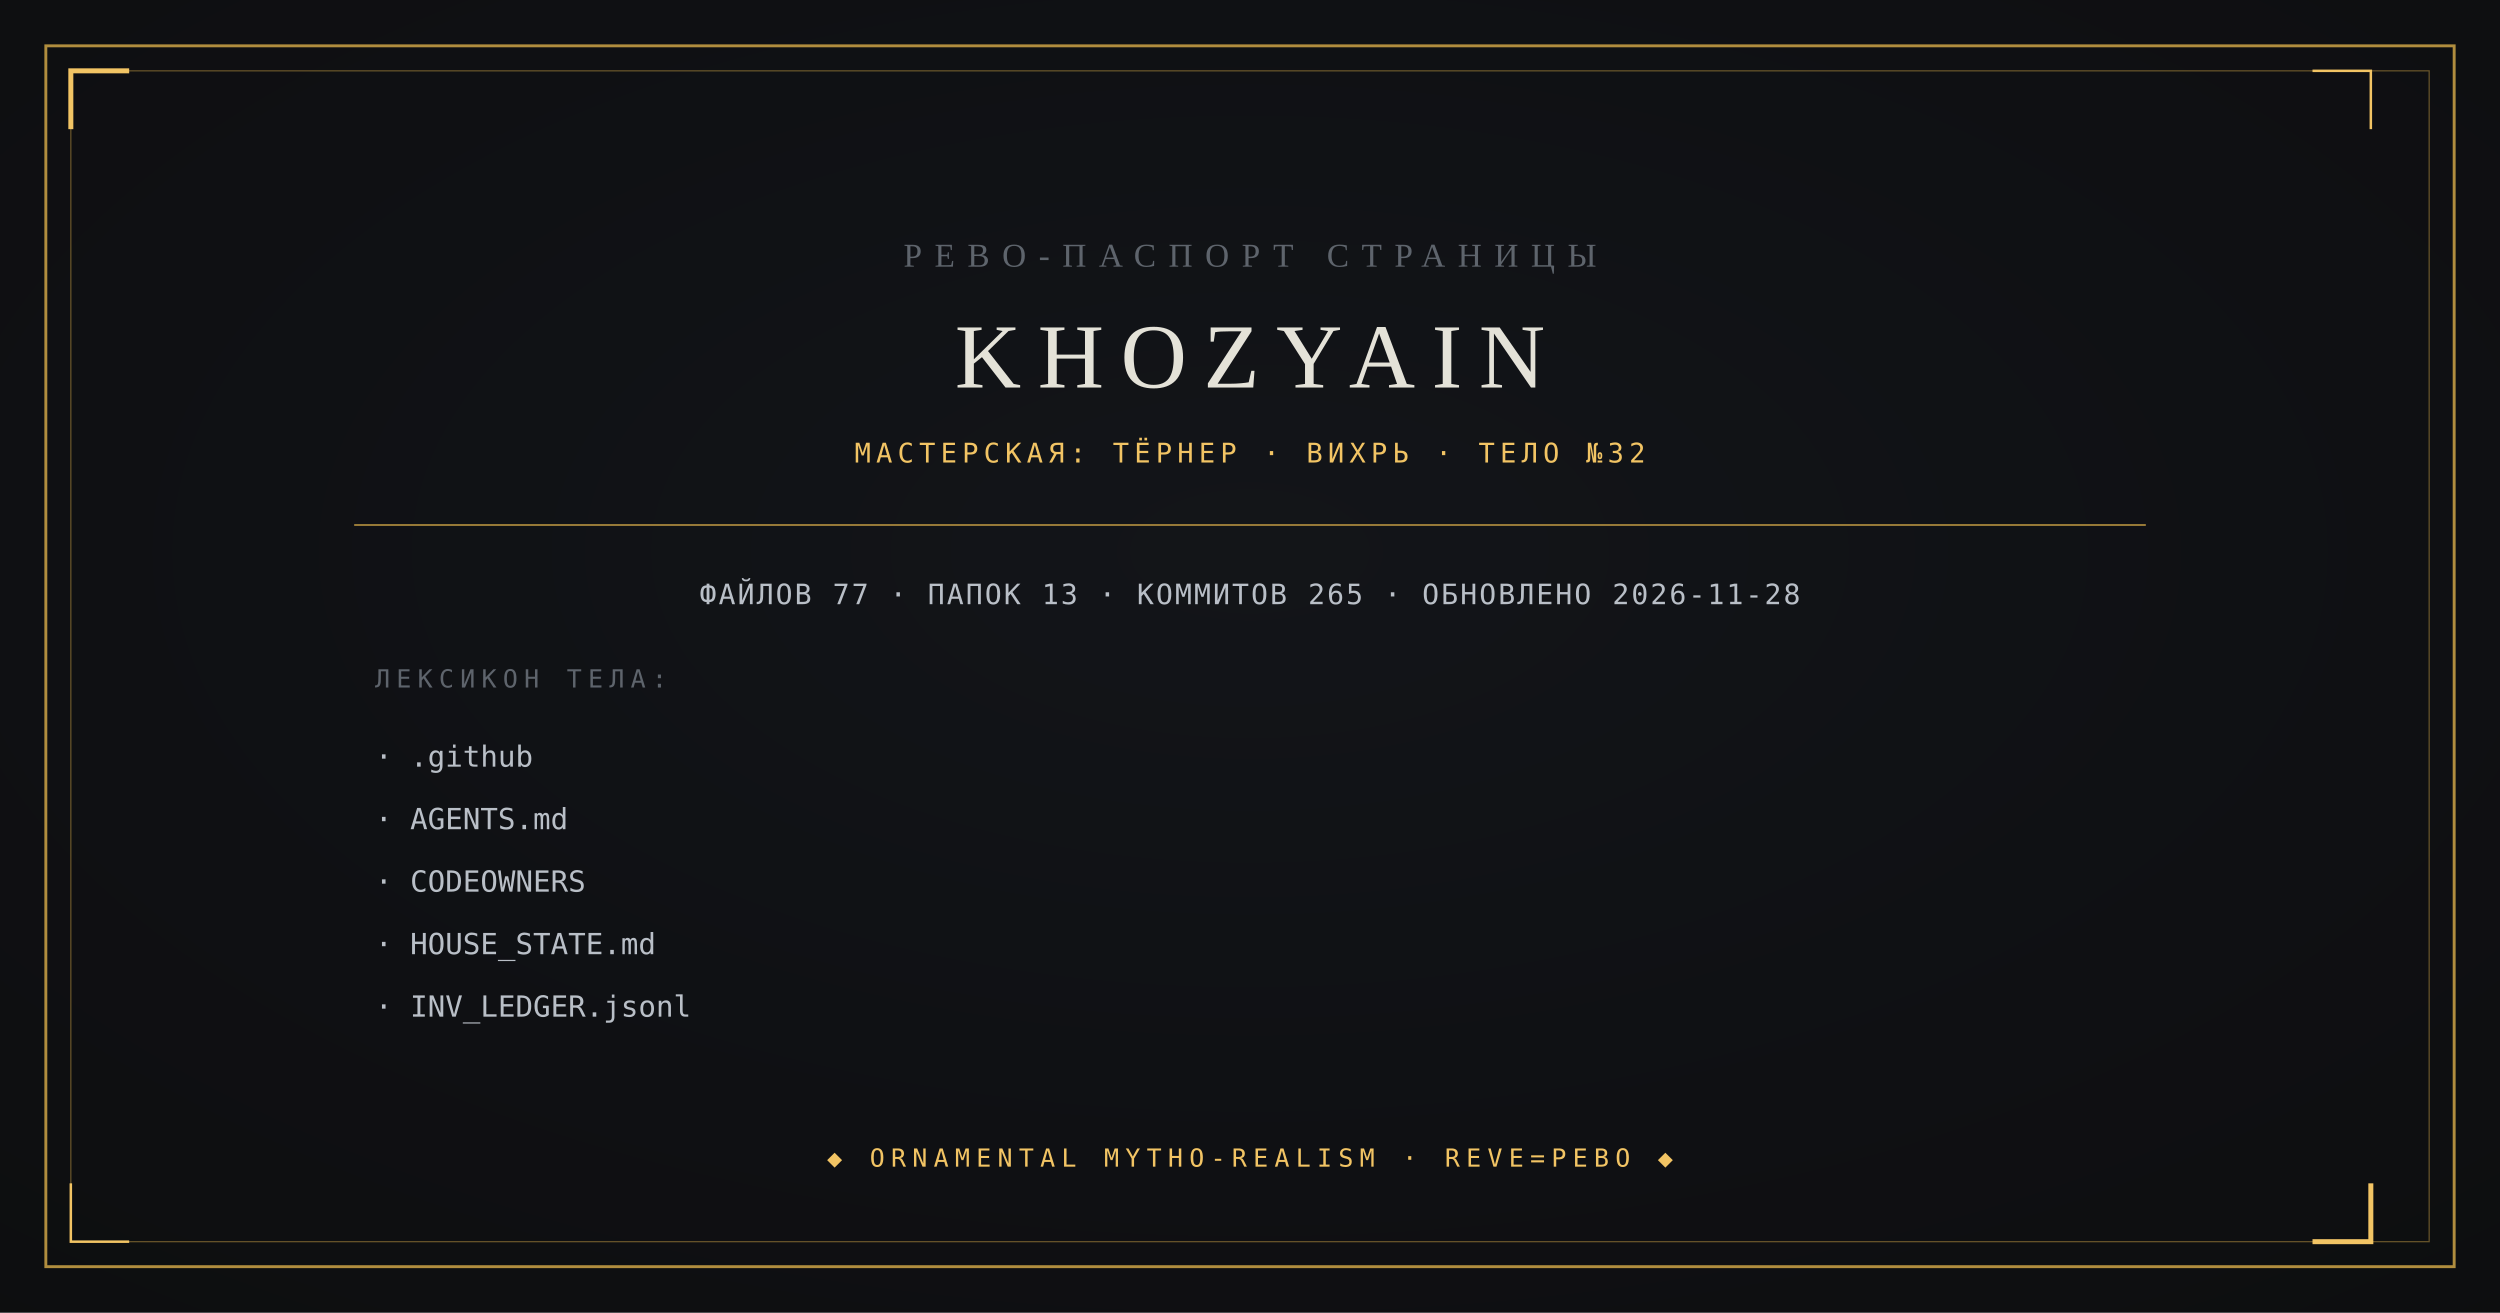
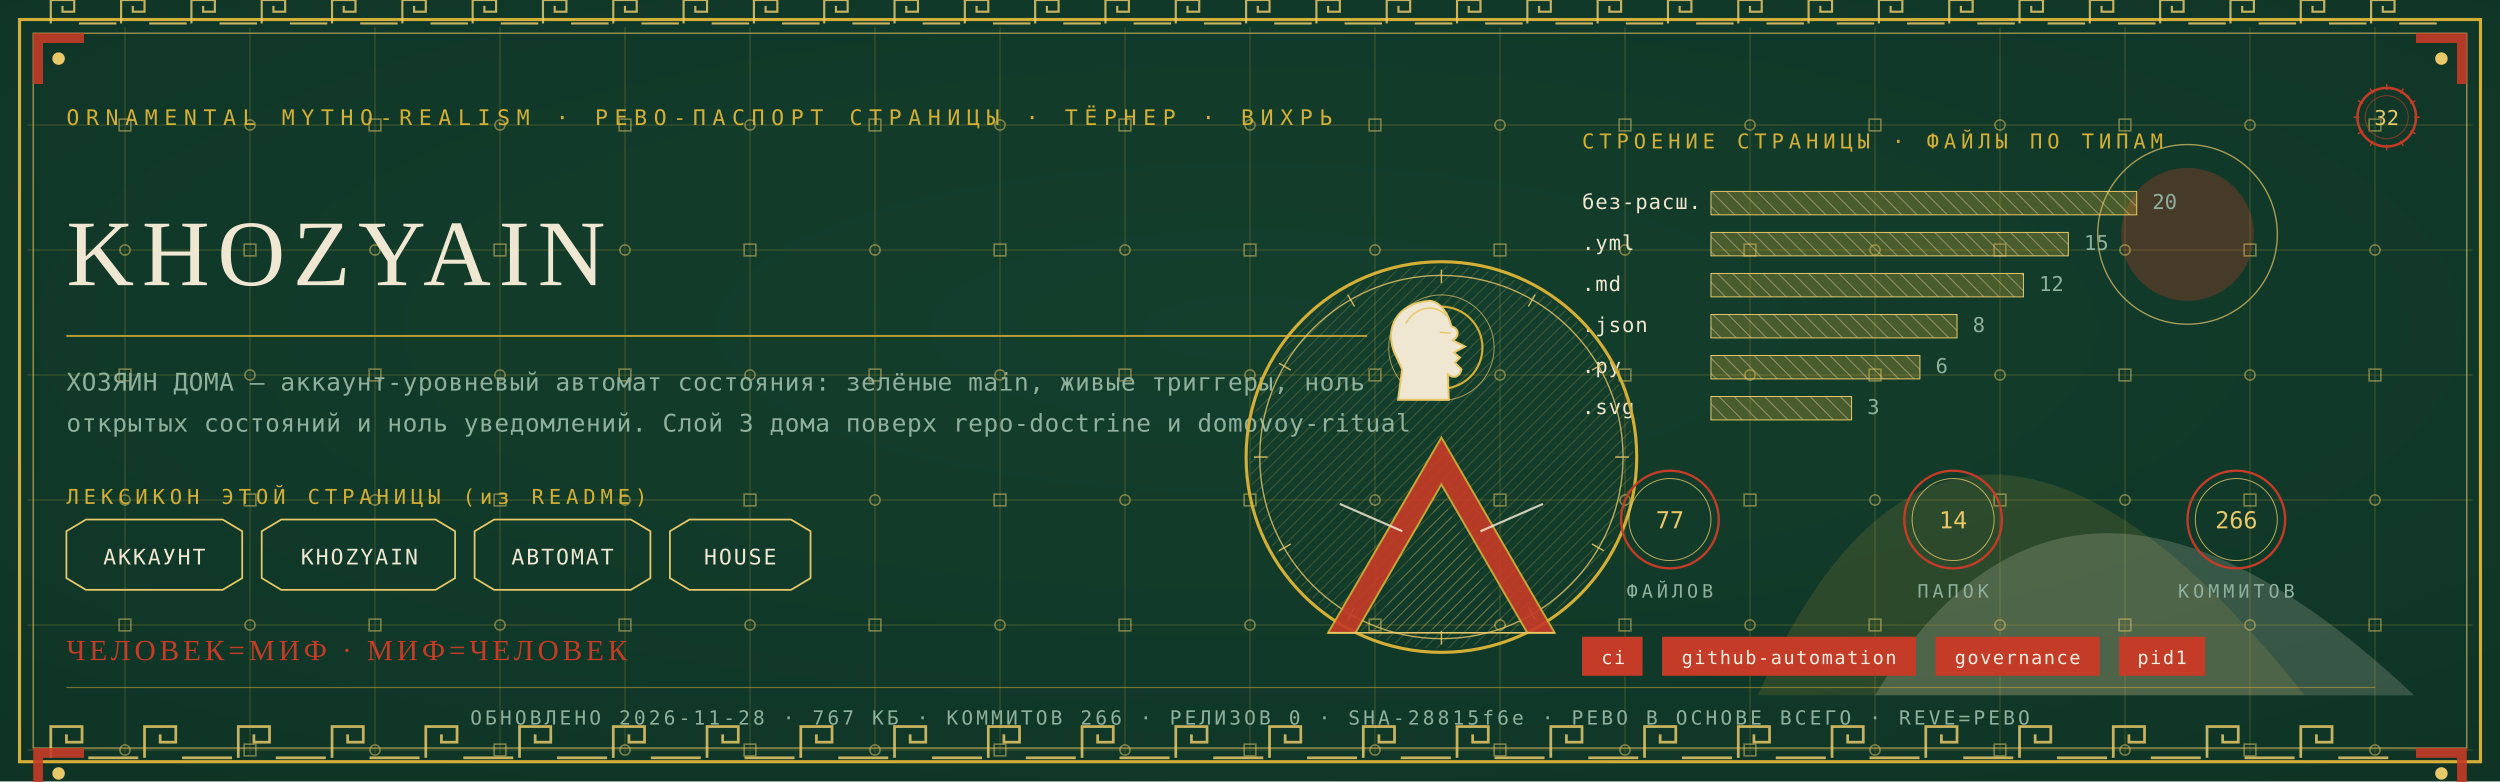
- <svg xmlns="http://www.w3.org/2000/svg" viewBox="0 0 1200 630" width="1200" height="630">
-   <rect width="1200" height="630" fill="#0B0C0E" />
-   <radialGradient id="v" cx="0.5" cy="0.42" r="0.95">
-     <stop offset="0" stop-color="#14161A" />
-     <stop offset="1" stop-color="#0B0C0E" />
-   </radialGradient>
-   <rect width="1200" height="630" fill="url(#v)" opacity="0.9" />
-   <rect x="22" y="22" width="1156" height="586" fill="none" stroke="#B08D3E" stroke-width="1.4" />
-   <rect x="34" y="34" width="1132" height="562" fill="none" stroke="#B08D3E" stroke-width="0.6" opacity="0.55" />
-   <path d="M 34 62 L 34 34 L 62 34" fill="none" stroke="#F2C464" stroke-width="2.4" />
-   <path d="M 1138 568 L 1138 596 L 1110 596" fill="none" stroke="#F2C464" stroke-width="2.4" />
-   <path d="M 1138 62 L 1138 34 L 1110 34" fill="none" stroke="#F2C464" stroke-width="1.2" />
-   <path d="M 62 596 L 34 596 L 34 568" fill="none" stroke="#F2C464" stroke-width="1.2" />
-   <text x="600" y="128" text-anchor="middle" font-family="Georgia, 'Times New Roman', serif" font-size="16" fill="#5E646C" letter-spacing="6">РЕВО-ПАСПОРТ СТРАНИЦЫ</text>
-   <text x="600" y="186" text-anchor="middle" font-family="Georgia, 'Times New Roman', serif" font-size="44" fill="#E4E2D8" letter-spacing="8">KHOZYAIN</text>
-   <text x="600" y="222" text-anchor="middle" font-family="ui-monospace, Consolas, monospace" font-size="13" fill="#F2C464" letter-spacing="2.5">МАСТЕРСКАЯ: ТЁРНЕР · ВИХРЬ · ТЕЛО №32</text>
-   <line x1="170" y1="252" x2="1030" y2="252" stroke="#B08D3E" stroke-width="0.8" />
-   <text x="600" y="290" text-anchor="middle" font-family="ui-monospace, Consolas, monospace" font-size="13.5" fill="#B9BFC7" letter-spacing="1">ФАЙЛОВ 77 · ПАПОК 13 · КОММИТОВ 265 · ОБНОВЛЕНО 2026-11-28</text>
-   <text x="180" y="330" font-family="ui-monospace, Consolas, monospace" font-size="12" fill="#5E646C" letter-spacing="3">ЛЕКСИКОН ТЕЛА:</text>
-   <text x="180" y="368" font-family="ui-monospace, Consolas, monospace" font-size="14" fill="#B9BFC7">· .github</text>
-   <text x="180" y="398" font-family="ui-monospace, Consolas, monospace" font-size="14" fill="#B9BFC7">· AGENTS.md</text>
-   <text x="180" y="428" font-family="ui-monospace, Consolas, monospace" font-size="14" fill="#B9BFC7">· CODEOWNERS</text>
-   <text x="180" y="458" font-family="ui-monospace, Consolas, monospace" font-size="14" fill="#B9BFC7">· HOUSE_STATE.md</text>
-   <text x="180" y="488" font-family="ui-monospace, Consolas, monospace" font-size="14" fill="#B9BFC7">· INV_LEDGER.jsonl</text>
-   <text x="600" y="560" text-anchor="middle" font-family="ui-monospace, Consolas, monospace" font-size="12" fill="#F2C464" letter-spacing="3">◆ ORNAMENTAL MYTHO-REALISM · REVE=РЕВО ◆</text>
+ <svg xmlns="http://www.w3.org/2000/svg" viewBox="0 0 1280 400" width="1280" height="400">
+   <defs>
+     <radialGradient id="rp32" cx="0.5" cy="0.42" r="1.1">
+       <stop offset="0" stop-color="#14402E" />
+       <stop offset="1" stop-color="#0C2E21" />
+     </radialGradient>
+     <pattern id="hatchm" width="4.2" height="4.2" patternUnits="userSpaceOnUse" patternTransform="rotate(45)">
+       <rect width="4.2" height="4.2" fill="none" />
+       <line x1="0" y1="0" x2="0" y2="4.2" stroke="#E8C868" stroke-width="0.5" />
+     </pattern>
+     <pattern id="hatchv" width="5.5" height="5.5" patternUnits="userSpaceOnUse" patternTransform="rotate(-45)">
+       <rect width="5.5" height="5.5" fill="none" />
+       <line x1="0" y1="0" x2="0" y2="5.5" stroke="#EFE7D2" stroke-width="0.5" />
+     </pattern>
+   </defs>
+   <rect width="1280" height="400" fill="#0C2E21" />
+   <rect width="1280" height="400" fill="url(#rp32)" opacity="0.94" />
+   <path d="M 900 356 Q 1000 130 1180 356 Z" fill="#D4AF37" opacity="0.14" />
+   <path d="M 960 356 Q 1060 190 1236 356 Z" fill="#EFE7D2" opacity="0.18" />
+   <circle cx="1120" cy="120" r="34" fill="#C43B27" opacity="0.30" />
+   <circle cx="1120" cy="120" r="46" fill="none" stroke="#E8C868" stroke-width="0.7" opacity="0.7" />
+   <g stroke="#D4AF37" stroke-width="0.45" opacity="0.30">
+     <line x1="64" y1="14" x2="64" y2="386" />
+     <line x1="128" y1="14" x2="128" y2="386" />
+     <line x1="192" y1="14" x2="192" y2="386" />
+     <line x1="256" y1="14" x2="256" y2="386" />
+     <line x1="320" y1="14" x2="320" y2="386" />
+     <line x1="384" y1="14" x2="384" y2="386" />
+     <line x1="448" y1="14" x2="448" y2="386" />
+     <line x1="512" y1="14" x2="512" y2="386" />
+     <line x1="576" y1="14" x2="576" y2="386" />
+     <line x1="640" y1="14" x2="640" y2="386" />
+     <line x1="704" y1="14" x2="704" y2="386" />
+     <line x1="768" y1="14" x2="768" y2="386" />
+     <line x1="832" y1="14" x2="832" y2="386" />
+     <line x1="896" y1="14" x2="896" y2="386" />
+     <line x1="960" y1="14" x2="960" y2="386" />
+     <line x1="1024" y1="14" x2="1024" y2="386" />
+     <line x1="1088" y1="14" x2="1088" y2="386" />
+     <line x1="1152" y1="14" x2="1152" y2="386" />
+     <line x1="1216" y1="14" x2="1216" y2="386" />
+     <line x1="14" y1="64" x2="1266" y2="64" />
+     <line x1="14" y1="128" x2="1266" y2="128" />
+     <line x1="14" y1="192" x2="1266" y2="192" />
+     <line x1="14" y1="256" x2="1266" y2="256" />
+     <line x1="14" y1="320" x2="1266" y2="320" />
+     <line x1="14" y1="384" x2="1266" y2="384" />
+   </g>
+   <g fill="none" stroke="#E8C868" stroke-width="0.8" opacity="0.5">
+     <rect x="61" y="61" width="6" height="6" />
+     <circle cx="64" cy="128" r="2.6" />
+     <rect x="61" y="189" width="6" height="6" />
+     <circle cx="64" cy="256" r="2.6" />
+     <rect x="61" y="317" width="6" height="6" />
+     <circle cx="64" cy="384" r="2.6" />
+     <circle cx="128" cy="64" r="2.6" />
+     <rect x="125" y="125" width="6" height="6" />
+     <circle cx="128" cy="192" r="2.6" />
+     <rect x="125" y="253" width="6" height="6" />
+     <circle cx="128" cy="320" r="2.6" />
+     <rect x="125" y="381" width="6" height="6" />
+     <rect x="189" y="61" width="6" height="6" />
+     <circle cx="192" cy="128" r="2.6" />
+     <rect x="189" y="189" width="6" height="6" />
+     <circle cx="192" cy="256" r="2.6" />
+     <rect x="189" y="317" width="6" height="6" />
+     <circle cx="192" cy="384" r="2.6" />
+     <circle cx="256" cy="64" r="2.6" />
+     <rect x="253" y="125" width="6" height="6" />
+     <circle cx="256" cy="192" r="2.6" />
+     <rect x="253" y="253" width="6" height="6" />
+     <circle cx="256" cy="320" r="2.6" />
+     <rect x="253" y="381" width="6" height="6" />
+     <rect x="317" y="61" width="6" height="6" />
+     <circle cx="320" cy="128" r="2.6" />
+     <rect x="317" y="189" width="6" height="6" />
+     <circle cx="320" cy="256" r="2.6" />
+     <rect x="317" y="317" width="6" height="6" />
+     <circle cx="320" cy="384" r="2.6" />
+     <circle cx="384" cy="64" r="2.6" />
+     <rect x="381" y="125" width="6" height="6" />
+     <circle cx="384" cy="192" r="2.6" />
+     <rect x="381" y="253" width="6" height="6" />
+     <circle cx="384" cy="320" r="2.6" />
+     <rect x="381" y="381" width="6" height="6" />
+     <rect x="445" y="61" width="6" height="6" />
+     <circle cx="448" cy="128" r="2.6" />
+     <rect x="445" y="189" width="6" height="6" />
+     <circle cx="448" cy="256" r="2.6" />
+     <rect x="445" y="317" width="6" height="6" />
+     <circle cx="448" cy="384" r="2.6" />
+     <circle cx="512" cy="64" r="2.6" />
+     <rect x="509" y="125" width="6" height="6" />
+     <circle cx="512" cy="192" r="2.6" />
+     <rect x="509" y="253" width="6" height="6" />
+     <circle cx="512" cy="320" r="2.6" />
+     <rect x="509" y="381" width="6" height="6" />
+     <rect x="573" y="61" width="6" height="6" />
+     <circle cx="576" cy="128" r="2.6" />
+     <rect x="573" y="189" width="6" height="6" />
+     <circle cx="576" cy="256" r="2.6" />
+     <rect x="573" y="317" width="6" height="6" />
+     <circle cx="576" cy="384" r="2.6" />
+     <circle cx="640" cy="64" r="2.6" />
+     <rect x="637" y="125" width="6" height="6" />
+     <circle cx="640" cy="192" r="2.6" />
+     <rect x="637" y="253" width="6" height="6" />
+     <circle cx="640" cy="320" r="2.6" />
+     <rect x="637" y="381" width="6" height="6" />
+     <rect x="701" y="61" width="6" height="6" />
+     <circle cx="704" cy="128" r="2.6" />
+     <rect x="701" y="189" width="6" height="6" />
+     <circle cx="704" cy="256" r="2.6" />
+     <rect x="701" y="317" width="6" height="6" />
+     <circle cx="704" cy="384" r="2.6" />
+     <circle cx="768" cy="64" r="2.6" />
+     <rect x="765" y="125" width="6" height="6" />
+     <circle cx="768" cy="192" r="2.6" />
+     <rect x="765" y="253" width="6" height="6" />
+     <circle cx="768" cy="320" r="2.6" />
+     <rect x="765" y="381" width="6" height="6" />
+     <rect x="829" y="61" width="6" height="6" />
+     <circle cx="832" cy="128" r="2.6" />
+     <rect x="829" y="189" width="6" height="6" />
+     <circle cx="832" cy="256" r="2.6" />
+     <rect x="829" y="317" width="6" height="6" />
+     <circle cx="832" cy="384" r="2.6" />
+     <circle cx="896" cy="64" r="2.6" />
+     <rect x="893" y="125" width="6" height="6" />
+     <circle cx="896" cy="192" r="2.6" />
+     <rect x="893" y="253" width="6" height="6" />
+     <circle cx="896" cy="320" r="2.6" />
+     <rect x="893" y="381" width="6" height="6" />
+     <rect x="957" y="61" width="6" height="6" />
+     <circle cx="960" cy="128" r="2.6" />
+     <rect x="957" y="189" width="6" height="6" />
+     <circle cx="960" cy="256" r="2.6" />
+     <rect x="957" y="317" width="6" height="6" />
+     <circle cx="960" cy="384" r="2.6" />
+     <circle cx="1024" cy="64" r="2.6" />
+     <rect x="1021" y="125" width="6" height="6" />
+     <circle cx="1024" cy="192" r="2.6" />
+     <rect x="1021" y="253" width="6" height="6" />
+     <circle cx="1024" cy="320" r="2.6" />
+     <rect x="1021" y="381" width="6" height="6" />
+     <rect x="1085" y="61" width="6" height="6" />
+     <circle cx="1088" cy="128" r="2.6" />
+     <rect x="1085" y="189" width="6" height="6" />
+     <circle cx="1088" cy="256" r="2.6" />
+     <rect x="1085" y="317" width="6" height="6" />
+     <circle cx="1088" cy="384" r="2.6" />
+     <circle cx="1152" cy="64" r="2.6" />
+     <rect x="1149" y="125" width="6" height="6" />
+     <circle cx="1152" cy="192" r="2.6" />
+     <rect x="1149" y="253" width="6" height="6" />
+     <circle cx="1152" cy="320" r="2.6" />
+     <rect x="1149" y="381" width="6" height="6" />
+     <rect x="1213" y="61" width="6" height="6" />
+     <circle cx="1216" cy="128" r="2.6" />
+     <rect x="1213" y="189" width="6" height="6" />
+     <circle cx="1216" cy="256" r="2.6" />
+     <rect x="1213" y="317" width="6" height="6" />
+     <circle cx="1216" cy="384" r="2.6" />
+   </g>
+   <rect x="10" y="10" width="1260" height="380" fill="none" stroke="#D4AF37" stroke-width="1.6" />
+   <rect x="17" y="17" width="1246" height="366" fill="none" stroke="#E8C868" stroke-width="0.6" opacity="0.75" />
+   <g fill="none" stroke="#E8C868" stroke-width="1.4" opacity="0.85">
+     <path d="M 26 388 L 26 372 L 42 372 L 42 380.0 L 34.0 380.0 L 34.0 376.0" />
+     <line x1="45.2" y1="388" x2="70.8" y2="388" />
+     <path d="M 74 388 L 74 372 L 90 372 L 90 380.0 L 82.0 380.0 L 82.0 376.0" />
+     <line x1="93.2" y1="388" x2="118.8" y2="388" />
+     <path d="M 122 388 L 122 372 L 138 372 L 138 380.0 L 130.0 380.0 L 130.0 376.0" />
+     <line x1="141.2" y1="388" x2="166.8" y2="388" />
+     <path d="M 170 388 L 170 372 L 186 372 L 186 380.0 L 178.0 380.0 L 178.0 376.0" />
+     <line x1="189.2" y1="388" x2="214.8" y2="388" />
+     <path d="M 218 388 L 218 372 L 234 372 L 234 380.0 L 226.0 380.0 L 226.0 376.0" />
+     <line x1="237.2" y1="388" x2="262.8" y2="388" />
+     <path d="M 266 388 L 266 372 L 282 372 L 282 380.0 L 274.0 380.0 L 274.0 376.0" />
+     <line x1="285.2" y1="388" x2="310.8" y2="388" />
+     <path d="M 314 388 L 314 372 L 330 372 L 330 380.0 L 322.0 380.0 L 322.0 376.0" />
+     <line x1="333.2" y1="388" x2="358.8" y2="388" />
+     <path d="M 362 388 L 362 372 L 378 372 L 378 380.0 L 370.0 380.0 L 370.0 376.0" />
+     <line x1="381.2" y1="388" x2="406.8" y2="388" />
+     <path d="M 410 388 L 410 372 L 426 372 L 426 380.0 L 418.0 380.0 L 418.0 376.0" />
+     <line x1="429.2" y1="388" x2="454.8" y2="388" />
+     <path d="M 458 388 L 458 372 L 474 372 L 474 380.0 L 466.0 380.0 L 466.0 376.0" />
+     <line x1="477.2" y1="388" x2="502.8" y2="388" />
+     <path d="M 506 388 L 506 372 L 522 372 L 522 380.0 L 514.0 380.0 L 514.0 376.0" />
+     <line x1="525.2" y1="388" x2="550.8" y2="388" />
+     <path d="M 554 388 L 554 372 L 570 372 L 570 380.0 L 562.0 380.0 L 562.0 376.0" />
+     <line x1="573.2" y1="388" x2="598.8" y2="388" />
+     <path d="M 602 388 L 602 372 L 618 372 L 618 380.0 L 610.0 380.0 L 610.0 376.0" />
+     <line x1="621.2" y1="388" x2="646.8" y2="388" />
+     <path d="M 650 388 L 650 372 L 666 372 L 666 380.0 L 658.0 380.0 L 658.0 376.0" />
+     <line x1="669.2" y1="388" x2="694.8" y2="388" />
+     <path d="M 698 388 L 698 372 L 714 372 L 714 380.0 L 706.0 380.0 L 706.0 376.0" />
+     <line x1="717.2" y1="388" x2="742.8" y2="388" />
+     <path d="M 746 388 L 746 372 L 762 372 L 762 380.0 L 754.0 380.0 L 754.0 376.0" />
+     <line x1="765.2" y1="388" x2="790.8" y2="388" />
+     <path d="M 794 388 L 794 372 L 810 372 L 810 380.0 L 802.0 380.0 L 802.0 376.0" />
+     <line x1="813.2" y1="388" x2="838.8" y2="388" />
+     <path d="M 842 388 L 842 372 L 858 372 L 858 380.0 L 850.0 380.0 L 850.0 376.0" />
+     <line x1="861.2" y1="388" x2="886.8" y2="388" />
+     <path d="M 890 388 L 890 372 L 906 372 L 906 380.0 L 898.0 380.0 L 898.0 376.0" />
+     <line x1="909.2" y1="388" x2="934.8" y2="388" />
+     <path d="M 938 388 L 938 372 L 954 372 L 954 380.0 L 946.0 380.0 L 946.0 376.0" />
+     <line x1="957.2" y1="388" x2="982.8" y2="388" />
+     <path d="M 986 388 L 986 372 L 1002 372 L 1002 380.0 L 994.0 380.0 L 994.0 376.0" />
+     <line x1="1005.2" y1="388" x2="1030.8" y2="388" />
+     <path d="M 1034 388 L 1034 372 L 1050 372 L 1050 380.0 L 1042.0 380.0 L 1042.0 376.0" />
+     <line x1="1053.2" y1="388" x2="1078.8" y2="388" />
+     <path d="M 1082 388 L 1082 372 L 1098 372 L 1098 380.0 L 1090.0 380.0 L 1090.0 376.0" />
+     <line x1="1101.2" y1="388" x2="1126.8" y2="388" />
+     <path d="M 1130 388 L 1130 372 L 1146 372 L 1146 380.0 L 1138.0 380.0 L 1138.0 376.0" />
+     <line x1="1149.2" y1="388" x2="1174.8" y2="388" />
+     <path d="M 1178 388 L 1178 372 L 1194 372 L 1194 380.0 L 1186.0 380.0 L 1186.0 376.0" />
+     <line x1="1197.2" y1="388" x2="1222.8" y2="388" />
+   </g>
+   <g fill="none" stroke="#E8C868" stroke-width="1.1" opacity="0.85">
+     <path d="M 26 12 L 26 0 L 38 0 L 38 6.0 L 32.0 6.0 L 32.0 3.0" />
+     <line x1="40.4" y1="12" x2="59.6" y2="12" />
+     <path d="M 62 12 L 62 0 L 74 0 L 74 6.0 L 68.0 6.0 L 68.0 3.0" />
+     <line x1="76.4" y1="12" x2="95.6" y2="12" />
+     <path d="M 98 12 L 98 0 L 110 0 L 110 6.0 L 104.0 6.0 L 104.0 3.0" />
+     <line x1="112.4" y1="12" x2="131.6" y2="12" />
+     <path d="M 134 12 L 134 0 L 146 0 L 146 6.0 L 140.0 6.0 L 140.0 3.0" />
+     <line x1="148.4" y1="12" x2="167.6" y2="12" />
+     <path d="M 170 12 L 170 0 L 182 0 L 182 6.0 L 176.0 6.0 L 176.0 3.0" />
+     <line x1="184.4" y1="12" x2="203.6" y2="12" />
+     <path d="M 206 12 L 206 0 L 218 0 L 218 6.0 L 212.0 6.0 L 212.0 3.0" />
+     <line x1="220.4" y1="12" x2="239.6" y2="12" />
+     <path d="M 242 12 L 242 0 L 254 0 L 254 6.0 L 248.0 6.0 L 248.0 3.0" />
+     <line x1="256.4" y1="12" x2="275.6" y2="12" />
+     <path d="M 278 12 L 278 0 L 290 0 L 290 6.0 L 284.0 6.0 L 284.0 3.0" />
+     <line x1="292.4" y1="12" x2="311.6" y2="12" />
+     <path d="M 314 12 L 314 0 L 326 0 L 326 6.0 L 320.0 6.0 L 320.0 3.0" />
+     <line x1="328.4" y1="12" x2="347.6" y2="12" />
+     <path d="M 350 12 L 350 0 L 362 0 L 362 6.0 L 356.0 6.0 L 356.0 3.0" />
+     <line x1="364.4" y1="12" x2="383.6" y2="12" />
+     <path d="M 386 12 L 386 0 L 398 0 L 398 6.0 L 392.0 6.0 L 392.0 3.0" />
+     <line x1="400.4" y1="12" x2="419.6" y2="12" />
+     <path d="M 422 12 L 422 0 L 434 0 L 434 6.0 L 428.0 6.0 L 428.0 3.0" />
+     <line x1="436.4" y1="12" x2="455.6" y2="12" />
+     <path d="M 458 12 L 458 0 L 470 0 L 470 6.0 L 464.0 6.0 L 464.0 3.0" />
+     <line x1="472.4" y1="12" x2="491.6" y2="12" />
+     <path d="M 494 12 L 494 0 L 506 0 L 506 6.0 L 500.0 6.0 L 500.0 3.0" />
+     <line x1="508.4" y1="12" x2="527.6" y2="12" />
+     <path d="M 530 12 L 530 0 L 542 0 L 542 6.0 L 536.0 6.0 L 536.0 3.0" />
+     <line x1="544.4" y1="12" x2="563.6" y2="12" />
+     <path d="M 566 12 L 566 0 L 578 0 L 578 6.0 L 572.0 6.0 L 572.0 3.0" />
+     <line x1="580.4" y1="12" x2="599.6" y2="12" />
+     <path d="M 602 12 L 602 0 L 614 0 L 614 6.0 L 608.0 6.0 L 608.0 3.0" />
+     <line x1="616.4" y1="12" x2="635.6" y2="12" />
+     <path d="M 638 12 L 638 0 L 650 0 L 650 6.0 L 644.0 6.0 L 644.0 3.0" />
+     <line x1="652.4" y1="12" x2="671.6" y2="12" />
+     <path d="M 674 12 L 674 0 L 686 0 L 686 6.0 L 680.0 6.0 L 680.0 3.0" />
+     <line x1="688.4" y1="12" x2="707.6" y2="12" />
+     <path d="M 710 12 L 710 0 L 722 0 L 722 6.0 L 716.0 6.0 L 716.0 3.0" />
+     <line x1="724.4" y1="12" x2="743.6" y2="12" />
+     <path d="M 746 12 L 746 0 L 758 0 L 758 6.0 L 752.0 6.0 L 752.0 3.0" />
+     <line x1="760.4" y1="12" x2="779.6" y2="12" />
+     <path d="M 782 12 L 782 0 L 794 0 L 794 6.0 L 788.0 6.0 L 788.0 3.0" />
+     <line x1="796.4" y1="12" x2="815.6" y2="12" />
+     <path d="M 818 12 L 818 0 L 830 0 L 830 6.0 L 824.0 6.0 L 824.0 3.0" />
+     <line x1="832.4" y1="12" x2="851.6" y2="12" />
+     <path d="M 854 12 L 854 0 L 866 0 L 866 6.0 L 860.0 6.0 L 860.0 3.0" />
+     <line x1="868.4" y1="12" x2="887.6" y2="12" />
+     <path d="M 890 12 L 890 0 L 902 0 L 902 6.0 L 896.0 6.0 L 896.0 3.0" />
+     <line x1="904.4" y1="12" x2="923.6" y2="12" />
+     <path d="M 926 12 L 926 0 L 938 0 L 938 6.0 L 932.0 6.0 L 932.0 3.0" />
+     <line x1="940.4" y1="12" x2="959.6" y2="12" />
+     <path d="M 962 12 L 962 0 L 974 0 L 974 6.0 L 968.0 6.0 L 968.0 3.0" />
+     <line x1="976.4" y1="12" x2="995.6" y2="12" />
+     <path d="M 998 12 L 998 0 L 1010 0 L 1010 6.0 L 1004.0 6.0 L 1004.0 3.0" />
+     <line x1="1012.4" y1="12" x2="1031.6" y2="12" />
+     <path d="M 1034 12 L 1034 0 L 1046 0 L 1046 6.0 L 1040.0 6.0 L 1040.0 3.0" />
+     <line x1="1048.4" y1="12" x2="1067.6" y2="12" />
+     <path d="M 1070 12 L 1070 0 L 1082 0 L 1082 6.0 L 1076.0 6.0 L 1076.0 3.0" />
+     <line x1="1084.4" y1="12" x2="1103.6" y2="12" />
+     <path d="M 1106 12 L 1106 0 L 1118 0 L 1118 6.0 L 1112.0 6.0 L 1112.0 3.0" />
+     <line x1="1120.4" y1="12" x2="1139.6" y2="12" />
+     <path d="M 1142 12 L 1142 0 L 1154 0 L 1154 6.0 L 1148.0 6.0 L 1148.0 3.0" />
+     <line x1="1156.4" y1="12" x2="1175.6" y2="12" />
+     <path d="M 1178 12 L 1178 0 L 1190 0 L 1190 6.0 L 1184.0 6.0 L 1184.0 3.0" />
+     <line x1="1192.4" y1="12" x2="1211.6" y2="12" />
+     <path d="M 1214 12 L 1214 0 L 1226 0 L 1226 6.0 L 1220.0 6.0 L 1220.0 3.0" />
+     <line x1="1228.4" y1="12" x2="1247.6" y2="12" />
+   </g>
+   <g transform="translate(17,17) scale(1,1)">
+     <path d="M 0 0 L 26 0 L 26 5 L 5 5 L 5 26 L 0 26 Z" fill="#C43B27" opacity="0.9" />
+     <circle cx="13" cy="13" r="3.2" fill="#E8C868" />
+   </g>
+   <g transform="translate(1263,17) scale(-1,1)">
+     <path d="M 0 0 L 26 0 L 26 5 L 5 5 L 5 26 L 0 26 Z" fill="#C43B27" opacity="0.9" />
+     <circle cx="13" cy="13" r="3.2" fill="#E8C868" />
+   </g>
+   <g transform="translate(17,383) scale(1,1)">
+     <path d="M 0 0 L 26 0 L 26 5 L 5 5 L 5 26 L 0 26 Z" fill="#C43B27" opacity="0.9" />
+     <circle cx="13" cy="13" r="3.2" fill="#E8C868" />
+   </g>
+   <g transform="translate(1263,383) scale(-1,1)">
+     <path d="M 0 0 L 26 0 L 26 5 L 5 5 L 5 26 L 0 26 Z" fill="#C43B27" opacity="0.9" />
+     <circle cx="13" cy="13" r="3.2" fill="#E8C868" />
+   </g>
+   <text x="34" y="64" font-family="'Cascadia Mono', ui-monospace, Consolas, monospace" font-size="11" fill="#D4AF37" letter-spacing="3.4">ORNAMENTAL MYTHO-REALISM · РЕВО-ПАСПОРТ СТРАНИЦЫ · ТЁРНЕР · ВИХРЬ</text>
+   <g transform="translate(1222,60)">
+     <circle r="15" fill="none" stroke="#C43B27" stroke-width="1.3" />
+     <circle r="11" fill="none" stroke="#C43B27" stroke-width="0.55" opacity="0.6" />
+     <text y="4" text-anchor="middle" font-family="'Cascadia Mono', ui-monospace, Consolas, monospace" font-size="10.5" fill="#E8C868">32</text>
+     <g stroke="#C43B27" stroke-width="0.7">
+       <line x1="0" y1="-17" x2="0" y2="-14" transform="rotate(0)" />
+       <line x1="0" y1="-17" x2="0" y2="-14" transform="rotate(30)" />
+       <line x1="0" y1="-17" x2="0" y2="-14" transform="rotate(60)" />
+       <line x1="0" y1="-17" x2="0" y2="-14" transform="rotate(90)" />
+       <line x1="0" y1="-17" x2="0" y2="-14" transform="rotate(120)" />
+       <line x1="0" y1="-17" x2="0" y2="-14" transform="rotate(150)" />
+       <line x1="0" y1="-17" x2="0" y2="-14" transform="rotate(180)" />
+       <line x1="0" y1="-17" x2="0" y2="-14" transform="rotate(210)" />
+       <line x1="0" y1="-17" x2="0" y2="-14" transform="rotate(240)" />
+       <line x1="0" y1="-17" x2="0" y2="-14" transform="rotate(270)" />
+       <line x1="0" y1="-17" x2="0" y2="-14" transform="rotate(300)" />
+       <line x1="0" y1="-17" x2="0" y2="-14" transform="rotate(330)" />
+     </g>
+   </g>
+   <text x="34" y="146" font-family="Georgia, 'Times New Roman', serif" font-size="48.0" fill="#EFE7D2" letter-spacing="4">KHOZYAIN</text>
+   <line x1="34" y1="172" x2="700" y2="172" stroke="#D4AF37" stroke-width="1" opacity="0.85" />
+   <text x="34" y="200" font-family="'Cascadia Mono', ui-monospace, Consolas, monospace" font-size="12.5" fill="#8FB09C" letter-spacing="0.3">ХОЗЯИН ДОМА — аккаунт-уровневый автомат состояния: зелёные main, живые триггеры, ноль</text>
+   <text x="34" y="221" font-family="'Cascadia Mono', ui-monospace, Consolas, monospace" font-size="12.5" fill="#8FB09C" letter-spacing="0.3">открытых состояний и ноль уведомлений. Слой 3 дома поверх repo-doctrine и domovoy-ritual</text>
+   <text x="34" y="258" font-family="'Cascadia Mono', ui-monospace, Consolas, monospace" font-size="10.5" fill="#D4AF37" letter-spacing="2.5">ЛЕКСИКОН ЭТОЙ СТРАНИЦЫ (из README)</text>
+   <path d="M 34 272 L 44 266 L 114 266 L 124 272 L 124 296 L 114 302 L 44 302 L 34 296 Z" fill="none" stroke="#E8C868" stroke-width="0.9" />
+   <text x="79" y="289" text-anchor="middle" font-family="'Cascadia Mono', ui-monospace, Consolas, monospace" font-size="11" fill="#EFE7D2" letter-spacing="1">АККАУНТ</text>
+   <path d="M 134 272 L 144 266 L 223 266 L 233 272 L 233 296 L 223 302 L 144 302 L 134 296 Z" fill="none" stroke="#E8C868" stroke-width="0.9" />
+   <text x="184" y="289" text-anchor="middle" font-family="'Cascadia Mono', ui-monospace, Consolas, monospace" font-size="11" fill="#EFE7D2" letter-spacing="1">KHOZYAIN</text>
+   <path d="M 243 272 L 253 266 L 323 266 L 333 272 L 333 296 L 323 302 L 253 302 L 243 296 Z" fill="none" stroke="#E8C868" stroke-width="0.9" />
+   <text x="288" y="289" text-anchor="middle" font-family="'Cascadia Mono', ui-monospace, Consolas, monospace" font-size="11" fill="#EFE7D2" letter-spacing="1">АВТОМАТ</text>
+   <path d="M 343 272 L 353 266 L 405 266 L 415 272 L 415 296 L 405 302 L 353 302 L 343 296 Z" fill="none" stroke="#E8C868" stroke-width="0.9" />
+   <text x="379" y="289" text-anchor="middle" font-family="'Cascadia Mono', ui-monospace, Consolas, monospace" font-size="11" fill="#EFE7D2" letter-spacing="1">HOUSE</text>
+   <text x="810" y="76" font-family="'Cascadia Mono', ui-monospace, Consolas, monospace" font-size="10.5" fill="#D4AF37" letter-spacing="2.5">СТРОЕНИЕ СТРАНИЦЫ · ФАЙЛЫ ПО ТИПАМ</text>
+   <text x="810" y="107" font-family="'Cascadia Mono', ui-monospace, Consolas, monospace" font-size="10.5" fill="#EFE7D2" letter-spacing="0.5">без-расш.</text>
+   <rect x="876" y="98" width="218" height="12" fill="url(#hatchv)" opacity="0.9" />
+   <rect x="876" y="98" width="218" height="12" fill="#D4AF37" opacity="0.28" />
+   <rect x="876" y="98" width="218" height="12" fill="none" stroke="#E8C868" stroke-width="0.5" />
+   <text x="1102" y="107" font-family="'Cascadia Mono', ui-monospace, Consolas, monospace" font-size="10.5" fill="#8FB09C">20</text>
+   <text x="810" y="128" font-family="'Cascadia Mono', ui-monospace, Consolas, monospace" font-size="10.5" fill="#EFE7D2" letter-spacing="0.5">.yml</text>
+   <rect x="876" y="119" width="183" height="12" fill="url(#hatchv)" opacity="0.9" />
+   <rect x="876" y="119" width="183" height="12" fill="#D4AF37" opacity="0.28" />
+   <rect x="876" y="119" width="183" height="12" fill="none" stroke="#E8C868" stroke-width="0.5" />
+   <text x="1067" y="128" font-family="'Cascadia Mono', ui-monospace, Consolas, monospace" font-size="10.5" fill="#8FB09C">15</text>
+   <text x="810" y="149" font-family="'Cascadia Mono', ui-monospace, Consolas, monospace" font-size="10.5" fill="#EFE7D2" letter-spacing="0.5">.md</text>
+   <rect x="876" y="140" width="160" height="12" fill="url(#hatchv)" opacity="0.9" />
+   <rect x="876" y="140" width="160" height="12" fill="#D4AF37" opacity="0.28" />
+   <rect x="876" y="140" width="160" height="12" fill="none" stroke="#E8C868" stroke-width="0.5" />
+   <text x="1044" y="149" font-family="'Cascadia Mono', ui-monospace, Consolas, monospace" font-size="10.5" fill="#8FB09C">12</text>
+   <text x="810" y="170" font-family="'Cascadia Mono', ui-monospace, Consolas, monospace" font-size="10.5" fill="#EFE7D2" letter-spacing="0.5">.json</text>
+   <rect x="876" y="161" width="126" height="12" fill="url(#hatchv)" opacity="0.9" />
+   <rect x="876" y="161" width="126" height="12" fill="#D4AF37" opacity="0.28" />
+   <rect x="876" y="161" width="126" height="12" fill="none" stroke="#E8C868" stroke-width="0.5" />
+   <text x="1010" y="170" font-family="'Cascadia Mono', ui-monospace, Consolas, monospace" font-size="10.5" fill="#8FB09C">8</text>
+   <text x="810" y="191" font-family="'Cascadia Mono', ui-monospace, Consolas, monospace" font-size="10.5" fill="#EFE7D2" letter-spacing="0.5">.py</text>
+   <rect x="876" y="182" width="107" height="12" fill="url(#hatchv)" opacity="0.9" />
+   <rect x="876" y="182" width="107" height="12" fill="#D4AF37" opacity="0.28" />
+   <rect x="876" y="182" width="107" height="12" fill="none" stroke="#E8C868" stroke-width="0.5" />
+   <text x="991" y="191" font-family="'Cascadia Mono', ui-monospace, Consolas, monospace" font-size="10.5" fill="#8FB09C">6</text>
+   <text x="810" y="212" font-family="'Cascadia Mono', ui-monospace, Consolas, monospace" font-size="10.5" fill="#EFE7D2" letter-spacing="0.5">.svg</text>
+   <rect x="876" y="203" width="72" height="12" fill="url(#hatchv)" opacity="0.9" />
+   <rect x="876" y="203" width="72" height="12" fill="#D4AF37" opacity="0.28" />
+   <rect x="876" y="203" width="72" height="12" fill="none" stroke="#E8C868" stroke-width="0.5" />
+   <text x="956" y="212" font-family="'Cascadia Mono', ui-monospace, Consolas, monospace" font-size="10.5" fill="#8FB09C">3</text>
+   <g transform="translate(738,234)">
+     <circle r="100" fill="none" stroke="#D4AF37" stroke-width="1.6" />
+     <circle r="93" fill="none" stroke="#E8C868" stroke-width="0.7" opacity="0.8" />
+     <circle r="98" fill="url(#hatchm)" opacity="0.4" />
+     <g stroke="#E8C868" stroke-width="0.7" opacity="0.9">
+       <line x1="0" y1="-96" x2="0" y2="-89" transform="rotate(0)" />
+       <line x1="0" y1="-96" x2="0" y2="-89" transform="rotate(30)" />
+       <line x1="0" y1="-96" x2="0" y2="-89" transform="rotate(60)" />
+       <line x1="0" y1="-96" x2="0" y2="-89" transform="rotate(90)" />
+       <line x1="0" y1="-96" x2="0" y2="-89" transform="rotate(120)" />
+       <line x1="0" y1="-96" x2="0" y2="-89" transform="rotate(150)" />
+       <line x1="0" y1="-96" x2="0" y2="-89" transform="rotate(180)" />
+       <line x1="0" y1="-96" x2="0" y2="-89" transform="rotate(210)" />
+       <line x1="0" y1="-96" x2="0" y2="-89" transform="rotate(240)" />
+       <line x1="0" y1="-96" x2="0" y2="-89" transform="rotate(270)" />
+       <line x1="0" y1="-96" x2="0" y2="-89" transform="rotate(300)" />
+       <line x1="0" y1="-96" x2="0" y2="-89" transform="rotate(330)" />
+     </g>
+     <circle cy="-56" r="21" fill="none" stroke="#D4AF37" stroke-width="1.1" />
+     <circle cy="-56" r="27" fill="none" stroke="#E8C868" stroke-width="0.5" opacity="0.7" />
+     <path d="M -6.0 -80.0 C -23.5 -78.7 -28.7 -65.7 -24.3 -54.0 L -20.1 -44.9 L -22.2 -29.3 L 3.8 -29.3 L 3.3 -42.3 C 6.9 -39.7 9.5 -41.5 10.3 -44.9 L 6.9 -48.3 L 9.5 -50.9 L 6.4 -53.5 L 12.1 -56.6 L 5.9 -59.7 C 9.5 -62.3 9.0 -65.7 5.1 -67.0 C 3.8 -72.7 -0.1 -79.5 -6.0 -80.0 Z" fill="#EFE7D2" stroke="#E8C868" stroke-width="1.0" />
+     <g fill="none" stroke="#E8C868" stroke-width="0.8" opacity="0.95">
+       <path d="M -18.3 -68.3 C -13.1 -77.4 -2.7 -78.7 2.5 -72.2" />
+       <path d="M -0.9 -63.9 L 4.8 -63.4" />
+     </g>
+     <path d="M -58.0 90.0 L 0 -10.0 L 58.0 90.0 L 44.0 90.0 L 0 14.0 L -44.0 90.0 Z" fill="#C43B27" opacity="0.92" stroke="#D4AF37" stroke-width="1.0" />
+     <path d="M -34.0 88.0 L 0 20.0 L 34.0 88.0" fill="url(#hatchm)" opacity="0.5" stroke="none" />
+     <path d="M -58.0 90.0 L 58.0 90.0" fill="none" stroke="#E8C868" stroke-width="0.8" />
+     <path d="M -52.0 24.0 L -20.0 38.0" fill="none" stroke="#EFE7D2" stroke-width="1.1" opacity="0.85" />
+     <path d="M 52.0 24.0 L 20.0 38.0" fill="none" stroke="#EFE7D2" stroke-width="1.1" opacity="0.85" />
+   </g>
+   <g transform="translate(855,266)">
+     <circle r="25" fill="none" stroke="#C43B27" stroke-width="1.2" />
+     <circle r="21" fill="none" stroke="#E8C868" stroke-width="0.5" opacity="0.8" />
+     <text y="4.5" text-anchor="middle" font-family="'Cascadia Mono', ui-monospace, Consolas, monospace" font-size="12" fill="#E8C868">77</text>
+     <text y="40" text-anchor="middle" font-family="'Cascadia Mono', ui-monospace, Consolas, monospace" font-size="9.5" fill="#8FB09C" letter-spacing="2">ФАЙЛОВ</text>
+   </g>
+   <g transform="translate(1000,266)">
+     <circle r="25" fill="none" stroke="#C43B27" stroke-width="1.2" />
+     <circle r="21" fill="none" stroke="#E8C868" stroke-width="0.5" opacity="0.8" />
+     <text y="4.5" text-anchor="middle" font-family="'Cascadia Mono', ui-monospace, Consolas, monospace" font-size="12" fill="#E8C868">14</text>
+     <text y="40" text-anchor="middle" font-family="'Cascadia Mono', ui-monospace, Consolas, monospace" font-size="9.5" fill="#8FB09C" letter-spacing="2">ПАПОК</text>
+   </g>
+   <g transform="translate(1145,266)">
+     <circle r="25" fill="none" stroke="#C43B27" stroke-width="1.2" />
+     <circle r="21" fill="none" stroke="#E8C868" stroke-width="0.5" opacity="0.8" />
+     <text y="4.5" text-anchor="middle" font-family="'Cascadia Mono', ui-monospace, Consolas, monospace" font-size="12" fill="#E8C868">266</text>
+     <text y="40" text-anchor="middle" font-family="'Cascadia Mono', ui-monospace, Consolas, monospace" font-size="9.5" fill="#8FB09C" letter-spacing="2">КОММИТОВ</text>
+   </g>
+   <rect x="810" y="326" rx="0" width="31" height="20" fill="#C43B27" />
+   <text x="826" y="340" text-anchor="middle" font-family="'Cascadia Mono', ui-monospace, Consolas, monospace" font-size="9.5" fill="#F5EFE2" letter-spacing="0.8">ci</text>
+   <rect x="851" y="326" rx="0" width="130" height="20" fill="#C43B27" />
+   <text x="916" y="340" text-anchor="middle" font-family="'Cascadia Mono', ui-monospace, Consolas, monospace" font-size="9.5" fill="#F5EFE2" letter-spacing="0.8">github-automation</text>
+   <rect x="991" y="326" rx="0" width="84" height="20" fill="#C43B27" />
+   <text x="1033" y="340" text-anchor="middle" font-family="'Cascadia Mono', ui-monospace, Consolas, monospace" font-size="9.5" fill="#F5EFE2" letter-spacing="0.8">governance</text>
+   <rect x="1085" y="326" rx="0" width="44" height="20" fill="#C43B27" />
+   <text x="1107" y="340" text-anchor="middle" font-family="'Cascadia Mono', ui-monospace, Consolas, monospace" font-size="9.5" fill="#F5EFE2" letter-spacing="0.8">pid1</text>
+   <text x="34" y="338" font-family="Georgia, 'Times New Roman', serif" font-size="15" fill="#C43B27" letter-spacing="2">ЧЕЛОВЕК=МИФ · МИФ=ЧЕЛОВЕК</text>
+   <line x1="34" y1="352" x2="1216" y2="352" stroke="#D4AF37" stroke-width="0.6" opacity="0.5" />
+   <text x="640" y="371" text-anchor="middle" font-family="'Cascadia Mono', ui-monospace, Consolas, monospace" font-size="10" fill="#8FB09C" letter-spacing="1.6">ОБНОВЛЕНО 2026-11-28 · 767 КБ · КОММИТОВ 266 · РЕЛИЗОВ 0 · SHA-28815f6e · РЕВО В ОСНОВЕ ВСЕГО · REVE=РЕВО</text>
</svg>
